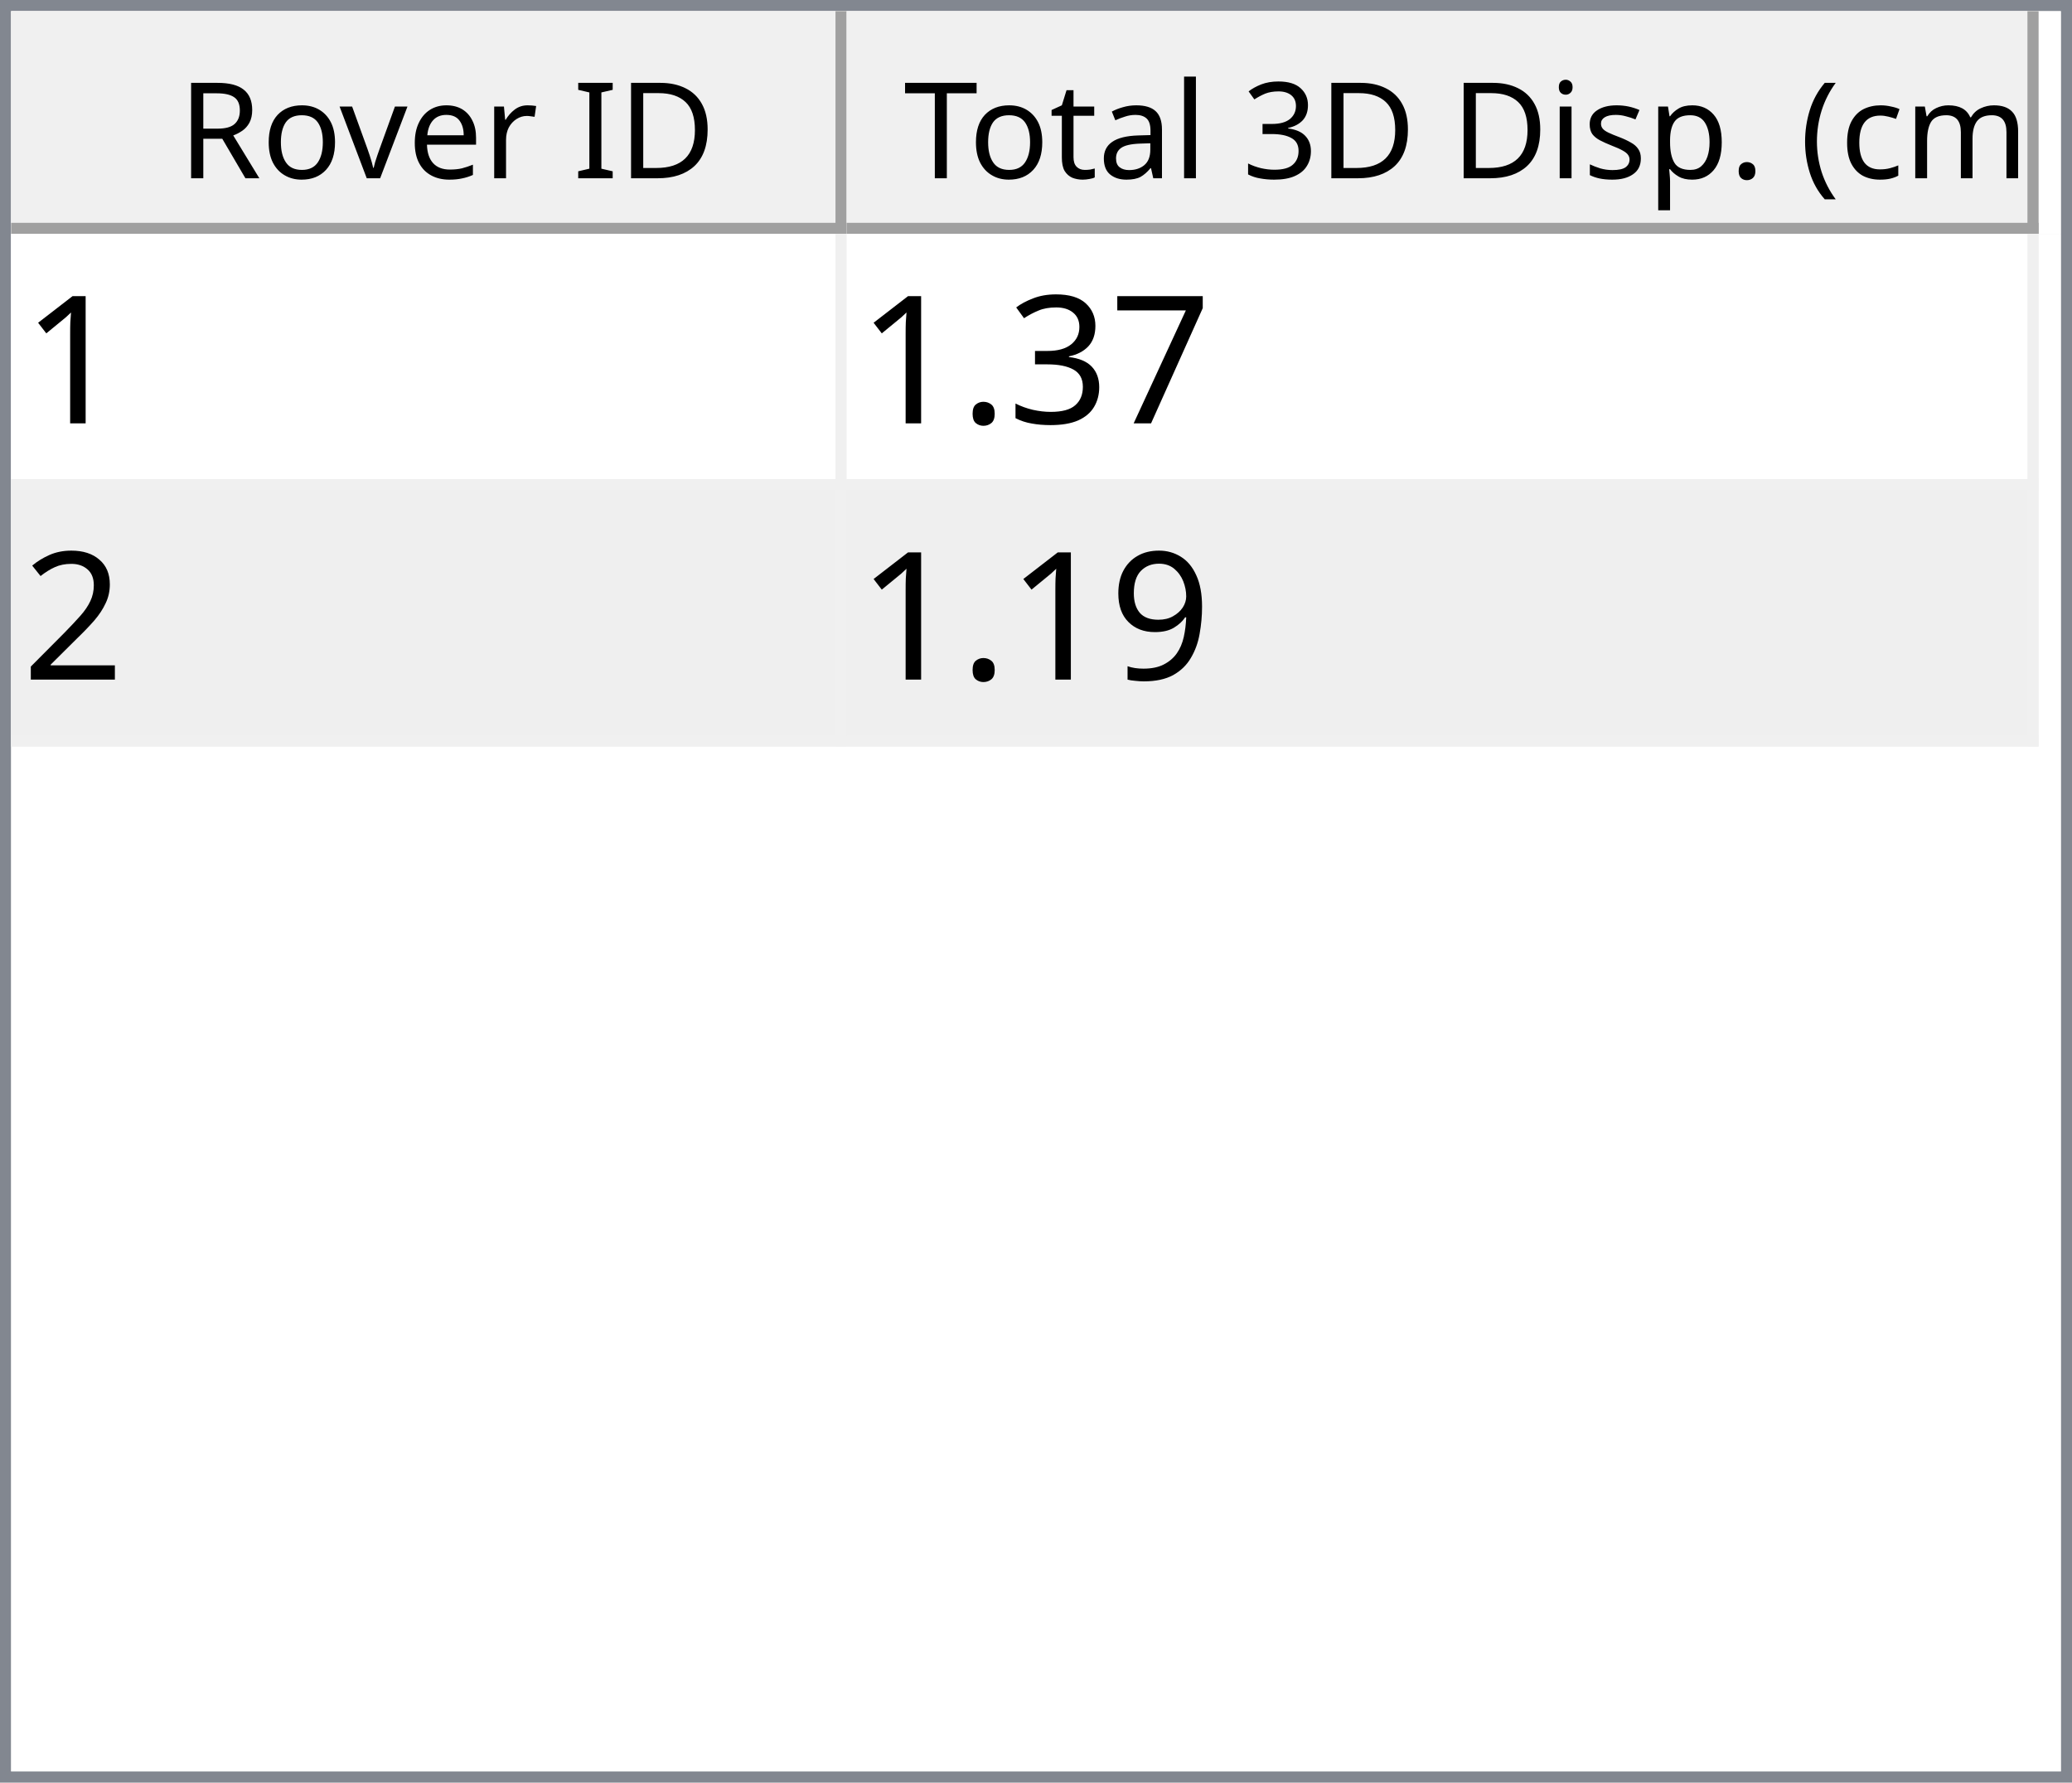
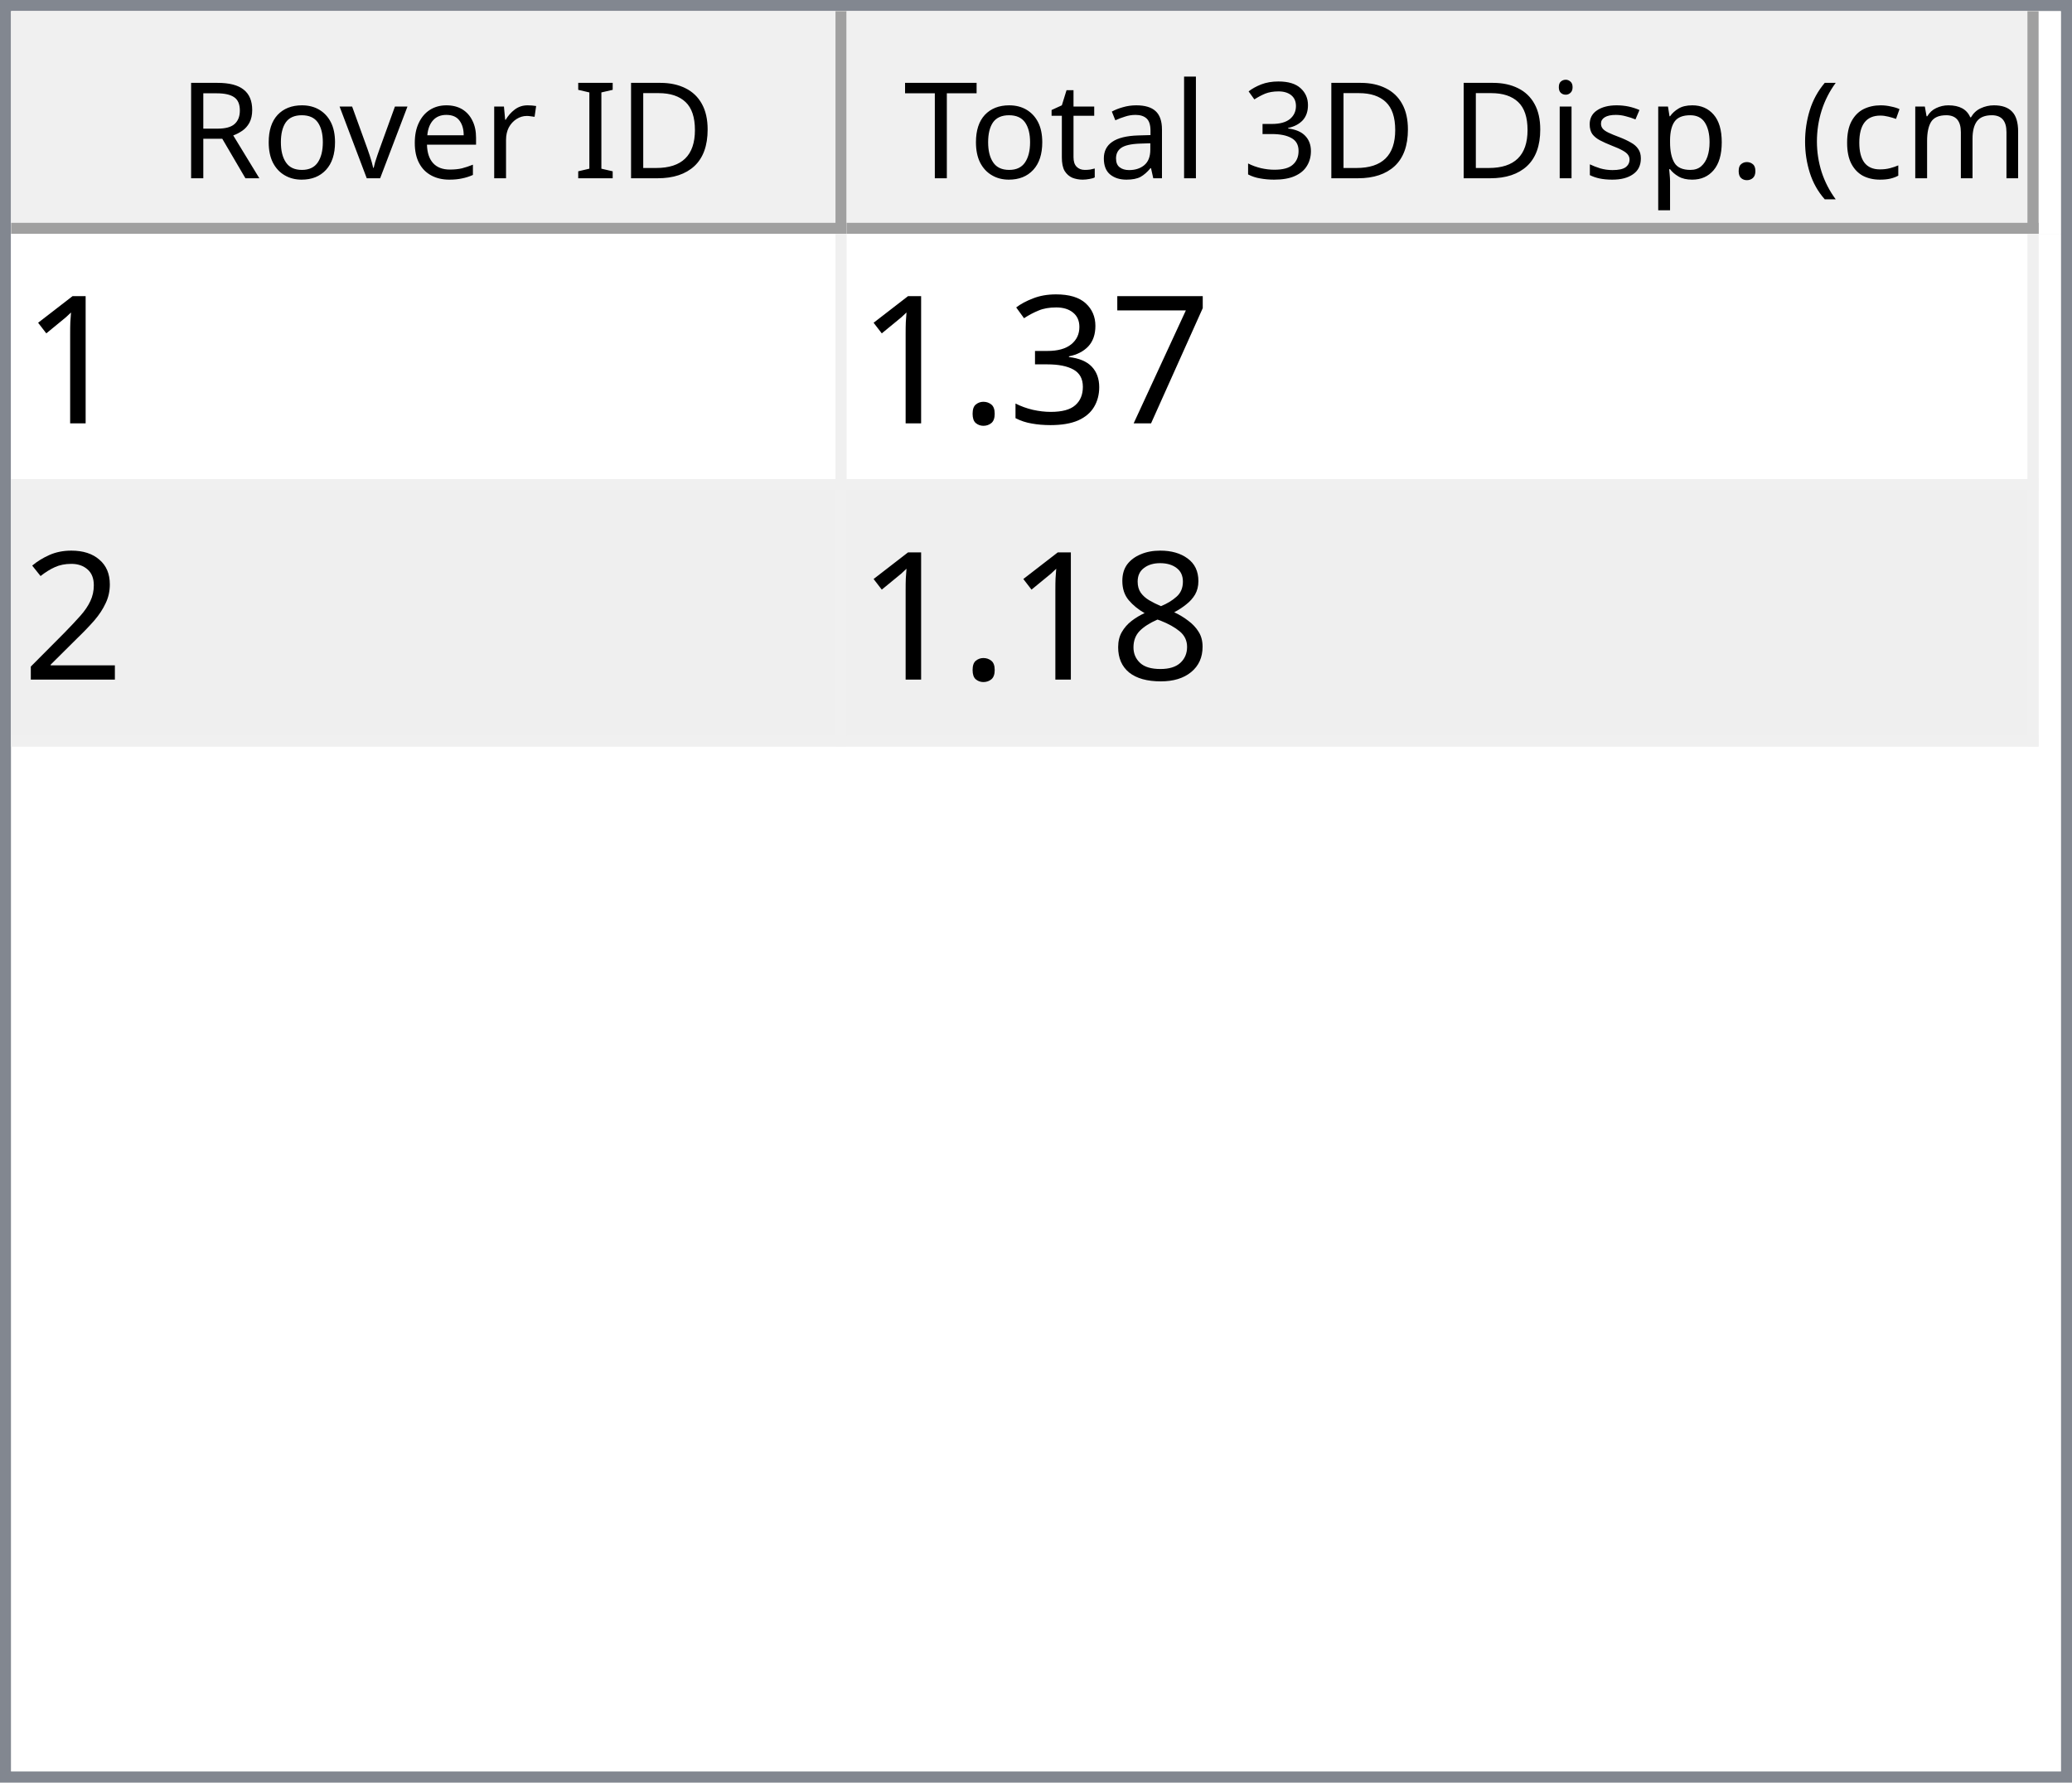
<svg xmlns="http://www.w3.org/2000/svg" style="fill-opacity:1; color-rendering:auto; color-interpolation:auto; text-rendering:auto; stroke:black; stroke-linecap:square; stroke-miterlimit:10; shape-rendering:auto; stroke-opacity:1; fill:black; stroke-dasharray:none; font-weight:normal; stroke-width:1; font-family:'Dialog'; font-style:normal; stroke-linejoin:miter; font-size:12px; stroke-dashoffset:0; image-rendering:auto;" width="186" height="160">
  <defs id="genericDefs" />
  <g>
    <defs id="defs1">
      <clipPath clipPathUnits="userSpaceOnUse" id="clipPath1">
        <path d="M0 0 L186 0 L186 160 L0 160 L0 0 Z" />
      </clipPath>
      <clipPath clipPathUnits="userSpaceOnUse" id="clipPath2">
        <path d="M0 0 L0 160 L186 160 L186 0 Z" />
      </clipPath>
      <clipPath clipPathUnits="userSpaceOnUse" id="clipPath3">
        <path d="M0 0 L0 20 L184 20 L184 0 Z" />
      </clipPath>
      <clipPath clipPathUnits="userSpaceOnUse" id="clipPath4">
        <path d="M0 0 L0 20 L75 20 L75 0 Z" />
      </clipPath>
      <clipPath clipPathUnits="userSpaceOnUse" id="clipPath5">
        <path d="M1 1 L1 19 L74 19 L74 1 Z" />
      </clipPath>
      <clipPath clipPathUnits="userSpaceOnUse" id="clipPath6">
        <path d="M0 0 L0 18 L73 18 L73 0 Z" />
      </clipPath>
      <clipPath clipPathUnits="userSpaceOnUse" id="clipPath7">
        <path d="M-0.5 -0.5 L-0.5 19.5 L74.5 19.5 L74.5 -0.5 Z" />
      </clipPath>
      <clipPath clipPathUnits="userSpaceOnUse" id="clipPath8">
        <path d="M0 0 L0 20 L107 20 L107 0 Z" />
      </clipPath>
      <clipPath clipPathUnits="userSpaceOnUse" id="clipPath9">
        <path d="M1 1 L1 19 L106 19 L106 1 Z" />
      </clipPath>
      <clipPath clipPathUnits="userSpaceOnUse" id="clipPath10">
        <path d="M0 0 L0 18 L105 18 L105 0 Z" />
      </clipPath>
      <clipPath clipPathUnits="userSpaceOnUse" id="clipPath11">
        <path d="M-0.5 -0.5 L-0.5 19.5 L106.5 19.5 L106.5 -0.5 Z" />
      </clipPath>
      <clipPath clipPathUnits="userSpaceOnUse" id="clipPath12">
        <path d="M0 0 L0 138 L184 138 L184 0 Z" />
      </clipPath>
      <clipPath clipPathUnits="userSpaceOnUse" id="clipPath13">
        <path d="M0 0 L0 46 L182 46 L182 0 Z" />
      </clipPath>
      <clipPath clipPathUnits="userSpaceOnUse" id="clipPath14">
        <path d="M-0.5 -0.5 L-0.5 45.5 L181.5 45.5 L181.5 -0.5 Z" />
      </clipPath>
      <clipPath clipPathUnits="userSpaceOnUse" id="clipPath15">
        <path d="M0 0 L0 22 L74 22 L74 0 Z" />
      </clipPath>
      <clipPath clipPathUnits="userSpaceOnUse" id="clipPath16">
        <path d="M0 0 L0 22 L106 22 L106 0 Z" />
      </clipPath>
      <font horiz-adv-x="64.551" id="font1">
        <font-face ascent="107.91" descent="25.098" units-per-em="100" style="font-style:normal; font-family:Segoe UI; font-weight:normal;" />
        <missing-glyph horiz-adv-x="64.551" d="M8.109 0 L8.109 68.266 L56.453 68.266 L56.453 0 L8.109 0 ZM15.328 7.234 L49.219 7.234 L49.219 61.031 L15.328 61.031 L15.328 7.234 Z" />
        <glyph unicode="D" horiz-adv-x="70.117" d="M9.188 0 L9.188 70.016 L28.516 70.016 Q65.531 70.016 65.531 35.891 Q65.531 19.672 55.25 9.836 Q44.969 0 27.734 0 L9.188 0 ZM17.391 62.594 L17.391 7.422 L27.828 7.422 Q41.609 7.422 49.273 14.797 Q56.938 22.172 56.938 35.688 Q56.938 62.594 28.328 62.594 L17.391 62.594 Z" />
        <glyph unicode="I" horiz-adv-x="26.611" d="M17.391 0 L9.188 0 L9.188 70.016 L17.391 70.016 L17.391 0 Z" />
        <glyph unicode=" " horiz-adv-x="27.393" d="" />
        <glyph unicode="r" horiz-adv-x="34.766" d="M34.188 41.891 Q32.078 43.5 28.125 43.5 Q23 43.5 19.555 38.672 Q16.109 33.844 16.109 25.484 L16.109 0 L8.109 0 L8.109 50 L16.109 50 L16.109 39.703 L16.312 39.703 Q18.016 44.969 21.531 47.922 Q25.047 50.875 29.391 50.875 Q32.516 50.875 34.188 50.203 L34.188 41.891 Z" />
        <glyph unicode="e" horiz-adv-x="52.295" d="M48.297 23 L12.984 23 Q13.188 14.656 17.484 10.109 Q21.781 5.562 29.297 5.562 Q37.75 5.562 44.828 11.141 L44.828 3.609 Q38.234 -1.172 27.391 -1.172 Q16.797 -1.172 10.742 5.641 Q4.688 12.453 4.688 24.812 Q4.688 36.469 11.305 43.82 Q17.922 51.172 27.734 51.172 Q37.547 51.172 42.922 44.828 Q48.297 38.484 48.297 27.203 L48.297 23 ZM40.094 29.781 Q40.047 36.719 36.75 40.578 Q33.453 44.438 27.594 44.438 Q21.922 44.438 17.969 40.383 Q14.016 36.328 13.094 29.781 L40.094 29.781 Z" />
        <glyph unicode="v" horiz-adv-x="47.9" d="M47.406 50 L27.484 0 L19.625 0 L0.688 50 L9.469 50 L22.172 13.672 Q23.578 9.672 23.922 6.688 L24.125 6.688 Q24.609 10.453 25.688 13.484 L38.969 50 L47.406 50 Z" />
        <glyph unicode="o" horiz-adv-x="58.594" d="M29 -1.172 Q17.922 -1.172 11.305 5.836 Q4.688 12.844 4.688 24.422 Q4.688 37.016 11.57 44.094 Q18.453 51.172 30.172 51.172 Q41.359 51.172 47.633 44.289 Q53.906 37.406 53.906 25.203 Q53.906 13.234 47.141 6.031 Q40.375 -1.172 29 -1.172 ZM29.594 44.438 Q21.875 44.438 17.383 39.188 Q12.891 33.938 12.891 24.703 Q12.891 15.828 17.43 10.695 Q21.969 5.562 29.594 5.562 Q37.359 5.562 41.531 10.594 Q45.703 15.625 45.703 24.906 Q45.703 34.281 41.531 39.359 Q37.359 44.438 29.594 44.438 Z" />
        <glyph unicode="R" horiz-adv-x="59.814" d="M59.375 0 L49.609 0 L37.891 19.625 Q36.281 22.359 34.766 24.289 Q33.25 26.219 31.664 27.438 Q30.078 28.656 28.25 29.219 Q26.422 29.781 24.125 29.781 L17.391 29.781 L17.391 0 L9.188 0 L9.188 70.016 L30.078 70.016 Q34.672 70.016 38.555 68.867 Q42.438 67.719 45.289 65.375 Q48.141 63.031 49.758 59.547 Q51.375 56.062 51.375 51.375 Q51.375 47.703 50.273 44.656 Q49.172 41.609 47.148 39.211 Q45.125 36.812 42.266 35.133 Q39.406 33.453 35.844 32.516 L35.844 32.328 Q37.594 31.547 38.891 30.547 Q40.188 29.547 41.359 28.18 Q42.531 26.812 43.68 25.078 Q44.828 23.344 46.234 21.047 L59.375 0 ZM17.391 62.594 L17.391 37.203 L28.516 37.203 Q31.594 37.203 34.203 38.133 Q36.812 39.062 38.719 40.797 Q40.625 42.531 41.703 45.047 Q42.781 47.562 42.781 50.688 Q42.781 56.297 39.141 59.445 Q35.5 62.594 28.609 62.594 L17.391 62.594 Z" />
        <glyph unicode=")" horiz-adv-x="30.176" d="M8.297 -15.922 L1.172 -15.922 Q16.406 2.344 16.406 26.812 Q16.406 51.469 1.078 70.016 L8.297 70.016 Q23.531 52.156 23.531 26.703 Q23.531 1.375 8.297 -15.922 Z" />
        <glyph unicode="m" horiz-adv-x="86.133" d="M79.109 0 L71.094 0 L71.094 28.719 Q71.094 37.016 68.531 40.727 Q65.969 44.438 59.906 44.438 Q54.781 44.438 51.195 39.75 Q47.609 35.062 47.609 28.516 L47.609 0 L39.594 0 L39.594 29.688 Q39.594 44.438 28.219 44.438 Q22.953 44.438 19.531 40.016 Q16.109 35.594 16.109 28.516 L16.109 0 L8.109 0 L8.109 50 L16.109 50 L16.109 42.094 L16.312 42.094 Q21.625 51.172 31.844 51.172 Q36.969 51.172 40.773 48.312 Q44.578 45.453 46 40.828 Q51.562 51.172 62.594 51.172 Q79.109 51.172 79.109 30.812 L79.109 0 Z" />
        <glyph unicode="c" horiz-adv-x="46.191" d="M42.188 2.297 Q36.422 -1.172 28.516 -1.172 Q17.828 -1.172 11.258 5.789 Q4.688 12.75 4.688 23.828 Q4.688 36.188 11.766 43.68 Q18.844 51.172 30.672 51.172 Q37.25 51.172 42.281 48.734 L42.281 40.531 Q36.719 44.438 30.375 44.438 Q22.703 44.438 17.797 38.945 Q12.891 33.453 12.891 24.516 Q12.891 15.719 17.508 10.641 Q22.125 5.562 29.891 5.562 Q36.422 5.562 42.188 9.906 L42.188 2.297 Z" />
        <glyph unicode="(" horiz-adv-x="30.176" d="M29.109 -15.922 L21.969 -15.922 Q6.844 1.375 6.844 26.703 Q6.844 52.156 21.969 70.016 L29.203 70.016 Q13.875 51.469 13.875 26.812 Q13.875 2.344 29.109 -15.922 Z" />
        <glyph unicode="." horiz-adv-x="21.68" d="M10.891 -1.078 Q8.641 -1.078 7.055 0.539 Q5.469 2.156 5.469 4.391 Q5.469 6.641 7.055 8.273 Q8.641 9.906 10.891 9.906 Q13.188 9.906 14.797 8.273 Q16.406 6.641 16.406 4.391 Q16.406 2.156 14.797 0.539 Q13.188 -1.078 10.891 -1.078 Z" />
        <glyph unicode="p" horiz-adv-x="58.789" d="M16.312 7.234 L16.109 7.234 L16.109 -23 L8.109 -23 L8.109 50 L16.109 50 L16.109 41.219 L16.312 41.219 Q22.219 51.172 33.594 51.172 Q43.266 51.172 48.688 44.461 Q54.109 37.75 54.109 26.469 Q54.109 13.922 48 6.375 Q41.891 -1.172 31.297 -1.172 Q21.578 -1.172 16.312 7.234 ZM16.109 27.391 L16.109 20.406 Q16.109 14.203 20.141 9.883 Q24.172 5.562 30.375 5.562 Q37.641 5.562 41.773 11.133 Q45.906 16.703 45.906 26.609 Q45.906 34.969 42.047 39.703 Q38.188 44.438 31.594 44.438 Q24.609 44.438 20.359 39.578 Q16.109 34.719 16.109 27.391 Z" />
        <glyph unicode="s" horiz-adv-x="42.432" d="M5.078 1.812 L5.078 10.406 Q11.625 5.562 19.484 5.562 Q30.031 5.562 30.031 12.594 Q30.031 14.594 29.125 15.992 Q28.219 17.391 26.68 18.461 Q25.141 19.531 23.07 20.383 Q21 21.234 18.609 22.172 Q15.281 23.484 12.766 24.828 Q10.25 26.172 8.57 27.859 Q6.891 29.547 6.031 31.695 Q5.172 33.844 5.172 36.719 Q5.172 40.234 6.789 42.945 Q8.406 45.656 11.086 47.484 Q13.766 49.312 17.211 50.242 Q20.656 51.172 24.312 51.172 Q30.812 51.172 35.938 48.922 L35.938 40.828 Q30.422 44.438 23.25 44.438 Q21 44.438 19.195 43.922 Q17.391 43.406 16.094 42.477 Q14.797 41.547 14.086 40.258 Q13.375 38.969 13.375 37.406 Q13.375 35.453 14.086 34.133 Q14.797 32.812 16.164 31.789 Q17.531 30.766 19.484 29.938 Q21.438 29.109 23.922 28.125 Q27.25 26.859 29.883 25.516 Q32.516 24.172 34.375 22.484 Q36.234 20.797 37.234 18.602 Q38.234 16.406 38.234 13.375 Q38.234 9.672 36.602 6.938 Q34.969 4.203 32.234 2.398 Q29.5 0.594 25.93 -0.289 Q22.359 -1.172 18.453 -1.172 Q10.75 -1.172 5.078 1.812 Z" />
        <glyph unicode="i" horiz-adv-x="24.219" d="M12.203 62.703 Q10.062 62.703 8.547 64.164 Q7.031 65.625 7.031 67.875 Q7.031 70.125 8.547 71.609 Q10.062 73.094 12.203 73.094 Q14.406 73.094 15.945 71.609 Q17.484 70.125 17.484 67.875 Q17.484 65.719 15.945 64.211 Q14.406 62.703 12.203 62.703 ZM16.109 0 L8.109 0 L8.109 50 L16.109 50 L16.109 0 Z" />
        <glyph unicode="3" horiz-adv-x="53.906" d="M46.531 19.828 Q46.531 15.094 44.75 11.211 Q42.969 7.328 39.719 4.57 Q36.469 1.812 31.93 0.297 Q27.391 -1.219 21.922 -1.219 Q11.922 -1.219 6 2.594 L6 11.188 Q13.094 5.609 22.219 5.609 Q25.875 5.609 28.828 6.539 Q31.781 7.469 33.906 9.227 Q36.031 10.984 37.18 13.477 Q38.328 15.969 38.328 19.094 Q38.328 32.812 18.797 32.812 L12.984 32.812 L12.984 39.594 L18.5 39.594 Q35.797 39.594 35.797 52.484 Q35.797 64.406 22.609 64.406 Q15.188 64.406 8.688 59.422 L8.688 67.188 Q15.375 71.188 24.609 71.188 Q29 71.188 32.57 69.969 Q36.141 68.75 38.68 66.555 Q41.219 64.359 42.609 61.281 Q44 58.203 44 54.5 Q44 40.672 30.031 36.719 L30.031 36.531 Q33.594 36.141 36.625 34.797 Q39.656 33.453 41.852 31.305 Q44.047 29.156 45.289 26.25 Q46.531 23.344 46.531 19.828 Z" />
        <glyph unicode="l" horiz-adv-x="24.219" d="M16.109 0 L8.109 0 L8.109 74.031 L16.109 74.031 L16.109 0 Z" />
        <glyph unicode="a" horiz-adv-x="50.879" d="M43.891 0 L35.891 0 L35.891 7.812 L35.688 7.812 Q30.469 -1.172 20.312 -1.172 Q12.844 -1.172 8.617 2.781 Q4.391 6.734 4.391 13.281 Q4.391 27.297 20.906 29.594 L35.891 31.688 Q35.891 44.438 25.594 44.438 Q16.547 44.438 9.281 38.281 L9.281 46.484 Q16.656 51.172 26.266 51.172 Q43.891 51.172 43.891 32.516 L43.891 0 ZM35.891 25.297 L23.828 23.641 Q18.266 22.859 15.43 20.875 Q12.594 18.891 12.594 13.875 Q12.594 10.203 15.211 7.883 Q17.828 5.562 22.172 5.562 Q28.125 5.562 32.008 9.742 Q35.891 13.922 35.891 20.312 L35.891 25.297 Z" />
        <glyph unicode="t" horiz-adv-x="33.887" d="M31.297 0.484 Q28.469 -1.078 23.828 -1.078 Q10.688 -1.078 10.688 13.578 L10.688 43.172 L2.094 43.172 L2.094 50 L10.688 50 L10.688 62.203 L18.703 64.797 L18.703 50 L31.297 50 L31.297 43.172 L18.703 43.172 L18.703 14.984 Q18.703 9.969 20.414 7.82 Q22.125 5.672 26.078 5.672 Q29.109 5.672 31.297 7.328 L31.297 0.484 Z" />
        <glyph unicode="T" horiz-adv-x="52.393" d="M50.594 62.594 L30.375 62.594 L30.375 0 L22.172 0 L22.172 62.594 L2 62.594 L2 70.016 L50.594 70.016 L50.594 62.594 Z" />
      </font>
      <font horiz-adv-x="75.0" id="font2">
        <font-face ascent="100.537" descent="21.973" units-per-em="100" style="font-style:normal; font-family:sans-serif; font-weight:normal;" />
        <missing-glyph horiz-adv-x="75.0" d="M12.5 0 L12.5 62.5 L62.5 62.5 L62.5 0 L12.5 0 ZM14.062 1.562 L60.938 1.562 L60.938 60.938 L14.062 60.938 L14.062 1.562 Z" />
        <glyph unicode="1" horiz-adv-x="55.615" d="M37.25 0 L28.469 0 L28.469 56 Q25.297 52.984 20.141 49.953 Q14.984 46.922 10.891 45.406 L10.891 53.906 Q18.266 57.375 23.781 62.305 Q29.297 67.234 31.594 71.875 L37.25 71.875 L37.25 0 Z" />
        <glyph unicode="7" horiz-adv-x="55.615" d="M4.734 62.203 L4.734 70.656 L51.078 70.656 L51.078 63.812 Q44.234 56.547 37.523 44.484 Q30.812 32.422 27.156 19.672 Q24.516 10.688 23.781 0 L14.75 0 Q14.891 8.453 18.062 20.414 Q21.234 32.375 27.172 43.484 Q33.109 54.594 39.797 62.203 L4.734 62.203 Z" />
        <glyph unicode="3" horiz-adv-x="55.615" d="M4.203 18.891 L12.984 20.062 Q14.5 12.594 18.141 9.297 Q21.781 6 27 6 Q33.203 6 37.477 10.297 Q41.75 14.594 41.75 20.953 Q41.75 27 37.797 30.93 Q33.844 34.859 27.734 34.859 Q25.25 34.859 21.531 33.891 L22.516 41.609 Q23.391 41.5 23.922 41.5 Q29.547 41.5 34.039 44.43 Q38.531 47.359 38.531 53.469 Q38.531 58.297 35.258 61.477 Q31.984 64.656 26.812 64.656 Q21.688 64.656 18.266 61.43 Q14.844 58.203 13.875 51.766 L5.078 53.328 Q6.688 62.156 12.398 67.016 Q18.109 71.875 26.609 71.875 Q32.469 71.875 37.398 69.359 Q42.328 66.844 44.945 62.5 Q47.562 58.156 47.562 53.266 Q47.562 48.641 45.07 44.828 Q42.578 41.016 37.703 38.766 Q44.047 37.312 47.562 32.695 Q51.078 28.078 51.078 21.141 Q51.078 11.766 44.242 5.25 Q37.406 -1.266 26.953 -1.266 Q17.531 -1.266 11.305 4.352 Q5.078 9.969 4.203 18.891 Z" />
        <glyph unicode="." horiz-adv-x="27.783" d="M9.078 0 L9.078 10.016 L19.094 10.016 L19.094 0 L9.078 0 Z" />
        <glyph unicode="2" horiz-adv-x="55.615" d="M50.344 8.453 L50.344 0 L3.031 0 Q2.938 3.172 4.047 6.109 Q5.859 10.938 9.836 15.625 Q13.812 20.312 21.344 26.469 Q33.016 36.031 37.117 41.625 Q41.219 47.219 41.219 52.203 Q41.219 57.422 37.477 61.008 Q33.734 64.594 27.734 64.594 Q21.391 64.594 17.578 60.789 Q13.766 56.984 13.719 50.25 L4.688 51.172 Q5.609 61.281 11.664 66.578 Q17.719 71.875 27.938 71.875 Q38.234 71.875 44.242 66.164 Q50.25 60.453 50.25 52 Q50.25 47.703 48.492 43.555 Q46.734 39.406 42.656 34.812 Q38.578 30.219 29.109 22.219 Q21.188 15.578 18.945 13.211 Q16.703 10.844 15.234 8.453 L50.344 8.453 Z" />
-         <glyph unicode="9" horiz-adv-x="55.615" d="M5.469 16.547 L13.922 17.328 Q14.984 11.375 18.016 8.688 Q21.047 6 25.781 6 Q29.828 6 32.883 7.859 Q35.938 9.719 37.891 12.82 Q39.844 15.922 41.164 21.195 Q42.484 26.469 42.484 31.938 Q42.484 32.516 42.438 33.688 Q39.797 29.5 35.234 26.883 Q30.672 24.266 25.344 24.266 Q16.453 24.266 10.305 30.711 Q4.156 37.156 4.156 47.703 Q4.156 58.594 10.578 65.234 Q17 71.875 26.656 71.875 Q33.641 71.875 39.43 68.117 Q45.219 64.359 48.219 57.398 Q51.219 50.438 51.219 37.25 Q51.219 23.531 48.242 15.406 Q45.266 7.281 39.383 3.031 Q33.5 -1.219 25.594 -1.219 Q17.188 -1.219 11.867 3.445 Q6.547 8.109 5.469 16.547 ZM41.453 48.141 Q41.453 55.719 37.43 60.156 Q33.406 64.594 27.734 64.594 Q21.875 64.594 17.531 59.812 Q13.188 55.031 13.188 47.406 Q13.188 40.578 17.312 36.305 Q21.438 32.031 27.484 32.031 Q33.594 32.031 37.523 36.305 Q41.453 40.578 41.453 48.141 Z" />
+         <glyph unicode="8" horiz-adv-x="55.615" d="M17.672 38.812 Q12.203 40.828 9.57 44.539 Q6.938 48.25 6.938 53.422 Q6.938 61.234 12.555 66.555 Q18.172 71.875 27.484 71.875 Q36.859 71.875 42.578 66.43 Q48.297 60.984 48.297 53.172 Q48.297 48.188 45.68 44.508 Q43.062 40.828 37.75 38.812 Q44.344 36.672 47.781 31.883 Q51.219 27.094 51.219 20.453 Q51.219 11.281 44.727 5.031 Q38.234 -1.219 27.641 -1.219 Q17.047 -1.219 10.547 5.055 Q4.047 11.328 4.047 20.703 Q4.047 27.688 7.594 32.398 Q11.141 37.109 17.672 38.812 ZM15.922 53.719 Q15.922 48.641 19.195 45.414 Q22.469 42.188 27.688 42.188 Q32.766 42.188 36.016 45.383 Q39.266 48.578 39.266 53.219 Q39.266 58.062 35.914 61.359 Q32.562 64.656 27.594 64.656 Q22.562 64.656 19.242 61.43 Q15.922 58.203 15.922 53.719 ZM13.094 20.656 Q13.094 16.891 14.875 13.375 Q16.656 9.859 20.172 7.93 Q23.688 6 27.734 6 Q34.031 6 38.133 10.055 Q42.234 14.109 42.234 20.359 Q42.234 26.703 38.016 30.859 Q33.797 35.016 27.438 35.016 Q21.234 35.016 17.164 30.914 Q13.094 26.812 13.094 20.656 Z" />
      </font>
    </defs>
    <g style="fill:white; stroke:white;">
      <rect x="0" y="0" width="186" style="clip-path:url(#clipPath1); stroke:none;" height="160" />
    </g>
    <g style="fill:white; text-rendering:optimizeSpeed; color-rendering:optimizeSpeed; image-rendering:optimizeSpeed; shape-rendering:crispEdges; stroke:white; color-interpolation:sRGB;">
      <rect x="0" width="186" height="160" y="0" style="stroke:none;" />
      <path style="stroke:none;" d="M0 160 L186 160 L186 0 L0 0 Z" />
    </g>
    <g style="fill:rgb(240,240,240); font-family:'Segoe UI'; stroke:rgb(240,240,240);">
      <rect x="0" y="0" width="186" style="clip-path:url(#clipPath2); stroke:none;" height="160" />
    </g>
    <g style="fill:rgb(130,135,144); font-family:'Segoe UI'; stroke:rgb(130,135,144);">
      <path d="M0 0 L186 0 L186 160 L0 160 L0 0 ZM1 1 L185 1 L185 159 L1 159 L1 1 Z" style="fill-rule:evenodd; clip-path:url(#clipPath2); stroke:none;" />
    </g>
    <g style="fill:white; font-family:'Segoe UI'; stroke:white;" transform="translate(1,1)">
      <rect x="0" y="0" width="184" style="clip-path:url(#clipPath3); stroke:none;" height="20" />
    </g>
    <g style="fill:rgb(240,240,240); font-family:'Segoe UI'; stroke:rgb(240,240,240);" transform="translate(1,1)">
      <rect x="0" y="0" width="75" style="clip-path:url(#clipPath4); stroke:none;" height="20" />
    </g>
    <g style="font-family:'Segoe UI';" transform="translate(2,2)">
      <text x="14" xml:space="preserve" y="14" style="clip-path:url(#clipPath6); stroke:none;">Rover ID</text>
    </g>
    <g style="fill:rgb(160,160,160); font-family:'Segoe UI'; stroke:rgb(160,160,160); stroke-linejoin:bevel;" transform="translate(1.5,1.5)">
      <line x1="74" x2="74" y1="0" style="fill:none; clip-path:url(#clipPath7);" y2="19" />
    </g>
    <g style="fill:rgb(160,160,160); font-family:'Segoe UI'; stroke:rgb(160,160,160); stroke-linejoin:bevel;" transform="matrix(1,0,0,1,1,1) translate(0.5,0.5)">
      <line x1="0" x2="74" y1="19" style="fill:none; clip-path:url(#clipPath7);" y2="19" />
    </g>
    <g style="fill:rgb(240,240,240); font-family:'Segoe UI'; stroke:rgb(240,240,240);" transform="translate(76,1)">
      <rect x="0" y="0" width="107" style="clip-path:url(#clipPath8); stroke:none;" height="20" />
    </g>
    <g style="font-family:'Segoe UI';" transform="translate(77,2)">
      <text x="1" xml:space="preserve" y="14" style="clip-path:url(#clipPath10); stroke:none;"> Total 3D Disp. (cm)</text>
    </g>
    <g style="fill:rgb(160,160,160); font-family:'Segoe UI'; stroke:rgb(160,160,160); stroke-linejoin:bevel;" transform="translate(76.5,1.5)">
      <line x1="106" x2="106" y1="0" style="fill:none; clip-path:url(#clipPath11);" y2="19" />
    </g>
    <g style="fill:rgb(160,160,160); font-family:'Segoe UI'; stroke:rgb(160,160,160); stroke-linejoin:bevel;" transform="matrix(1,0,0,1,76,1) translate(0.5,0.5)">
      <line x1="0" x2="106" y1="19" style="fill:none; clip-path:url(#clipPath11);" y2="19" />
    </g>
    <g style="fill:white; font-family:'Segoe UI'; stroke:white;" transform="translate(1,21)">
      <rect x="0" y="0" width="184" style="clip-path:url(#clipPath12); stroke:none;" height="138" />
    </g>
    <g style="fill:rgb(240,240,240); font-size:16px; font-family:sans-serif; stroke:rgb(240,240,240);" transform="translate(1,21)">
      <rect x="0" y="0" width="182" style="clip-path:url(#clipPath13); stroke:none;" height="46" />
      <line transform="translate(0.5,0.5)" x1="0" x2="181" y1="22" style="clip-path:url(#clipPath14); fill:none; stroke-linejoin:bevel;" y2="22" />
    </g>
    <g transform="matrix(1,0,0,1,1,21) translate(0.5,0.5)" style="fill:rgb(240,240,240); font-size:16px; font-family:sans-serif; stroke:rgb(240,240,240); stroke-linejoin:bevel;">
      <line x1="0" x2="181" y1="45" style="fill:none; clip-path:url(#clipPath14);" y2="45" />
    </g>
    <g transform="matrix(1,0,0,1,1,21) translate(0.5,0.5)" style="fill:rgb(240,240,240); font-size:16px; font-family:sans-serif; stroke:rgb(240,240,240); stroke-linejoin:bevel;">
      <line x1="74" x2="74" y1="0" style="fill:none; clip-path:url(#clipPath14);" y2="45" />
    </g>
    <g transform="matrix(1,0,0,1,1,21) translate(0.5,0.5)" style="fill:rgb(240,240,240); font-size:16px; font-family:sans-serif; stroke:rgb(240,240,240); stroke-linejoin:bevel;">
      <line x1="181" x2="181" y1="0" style="fill:none; clip-path:url(#clipPath14);" y2="45" />
    </g>
    <g style="fill:white; font-size:16px; font-family:sans-serif; stroke:white;" transform="matrix(1,0,0,1,1,21)">
      <rect x="0" y="0" width="74" style="clip-path:url(#clipPath15); stroke:none;" height="22" />
      <text x="1" y="17" style="fill:black; clip-path:url(#clipPath15); stroke:none;" xml:space="preserve">1</text>
    </g>
    <g style="fill:white; font-size:16px; font-family:sans-serif; stroke:white;" transform="matrix(1,0,0,1,1,21) translate(75,0)">
      <rect x="0" y="0" width="106" style="clip-path:url(#clipPath16); stroke:none;" height="22" />
      <text x="1" y="17" style="fill:black; clip-path:url(#clipPath16); stroke:none;" xml:space="preserve">1.37</text>
    </g>
    <g style="fill:rgb(239,239,239); font-size:16px; font-family:sans-serif; stroke:rgb(239,239,239);" transform="matrix(1,0,0,1,1,21) translate(0,23)">
      <rect x="0" y="0" width="74" style="clip-path:url(#clipPath15); stroke:none;" height="22" />
      <text x="1" y="17" style="fill:black; clip-path:url(#clipPath15); stroke:none;" xml:space="preserve">2</text>
    </g>
    <g style="fill:rgb(239,239,239); font-size:16px; font-family:sans-serif; stroke:rgb(239,239,239);" transform="matrix(1,0,0,1,1,21) translate(75,23)">
      <rect x="0" y="0" width="106" style="clip-path:url(#clipPath16); stroke:none;" height="22" />
-       <text x="1" y="17" style="fill:black; clip-path:url(#clipPath16); stroke:none;" xml:space="preserve">1.19</text>
+       <text x="1" y="17" style="fill:black; clip-path:url(#clipPath16); stroke:none;" xml:space="preserve">1.18</text>
    </g>
  </g>
</svg>
